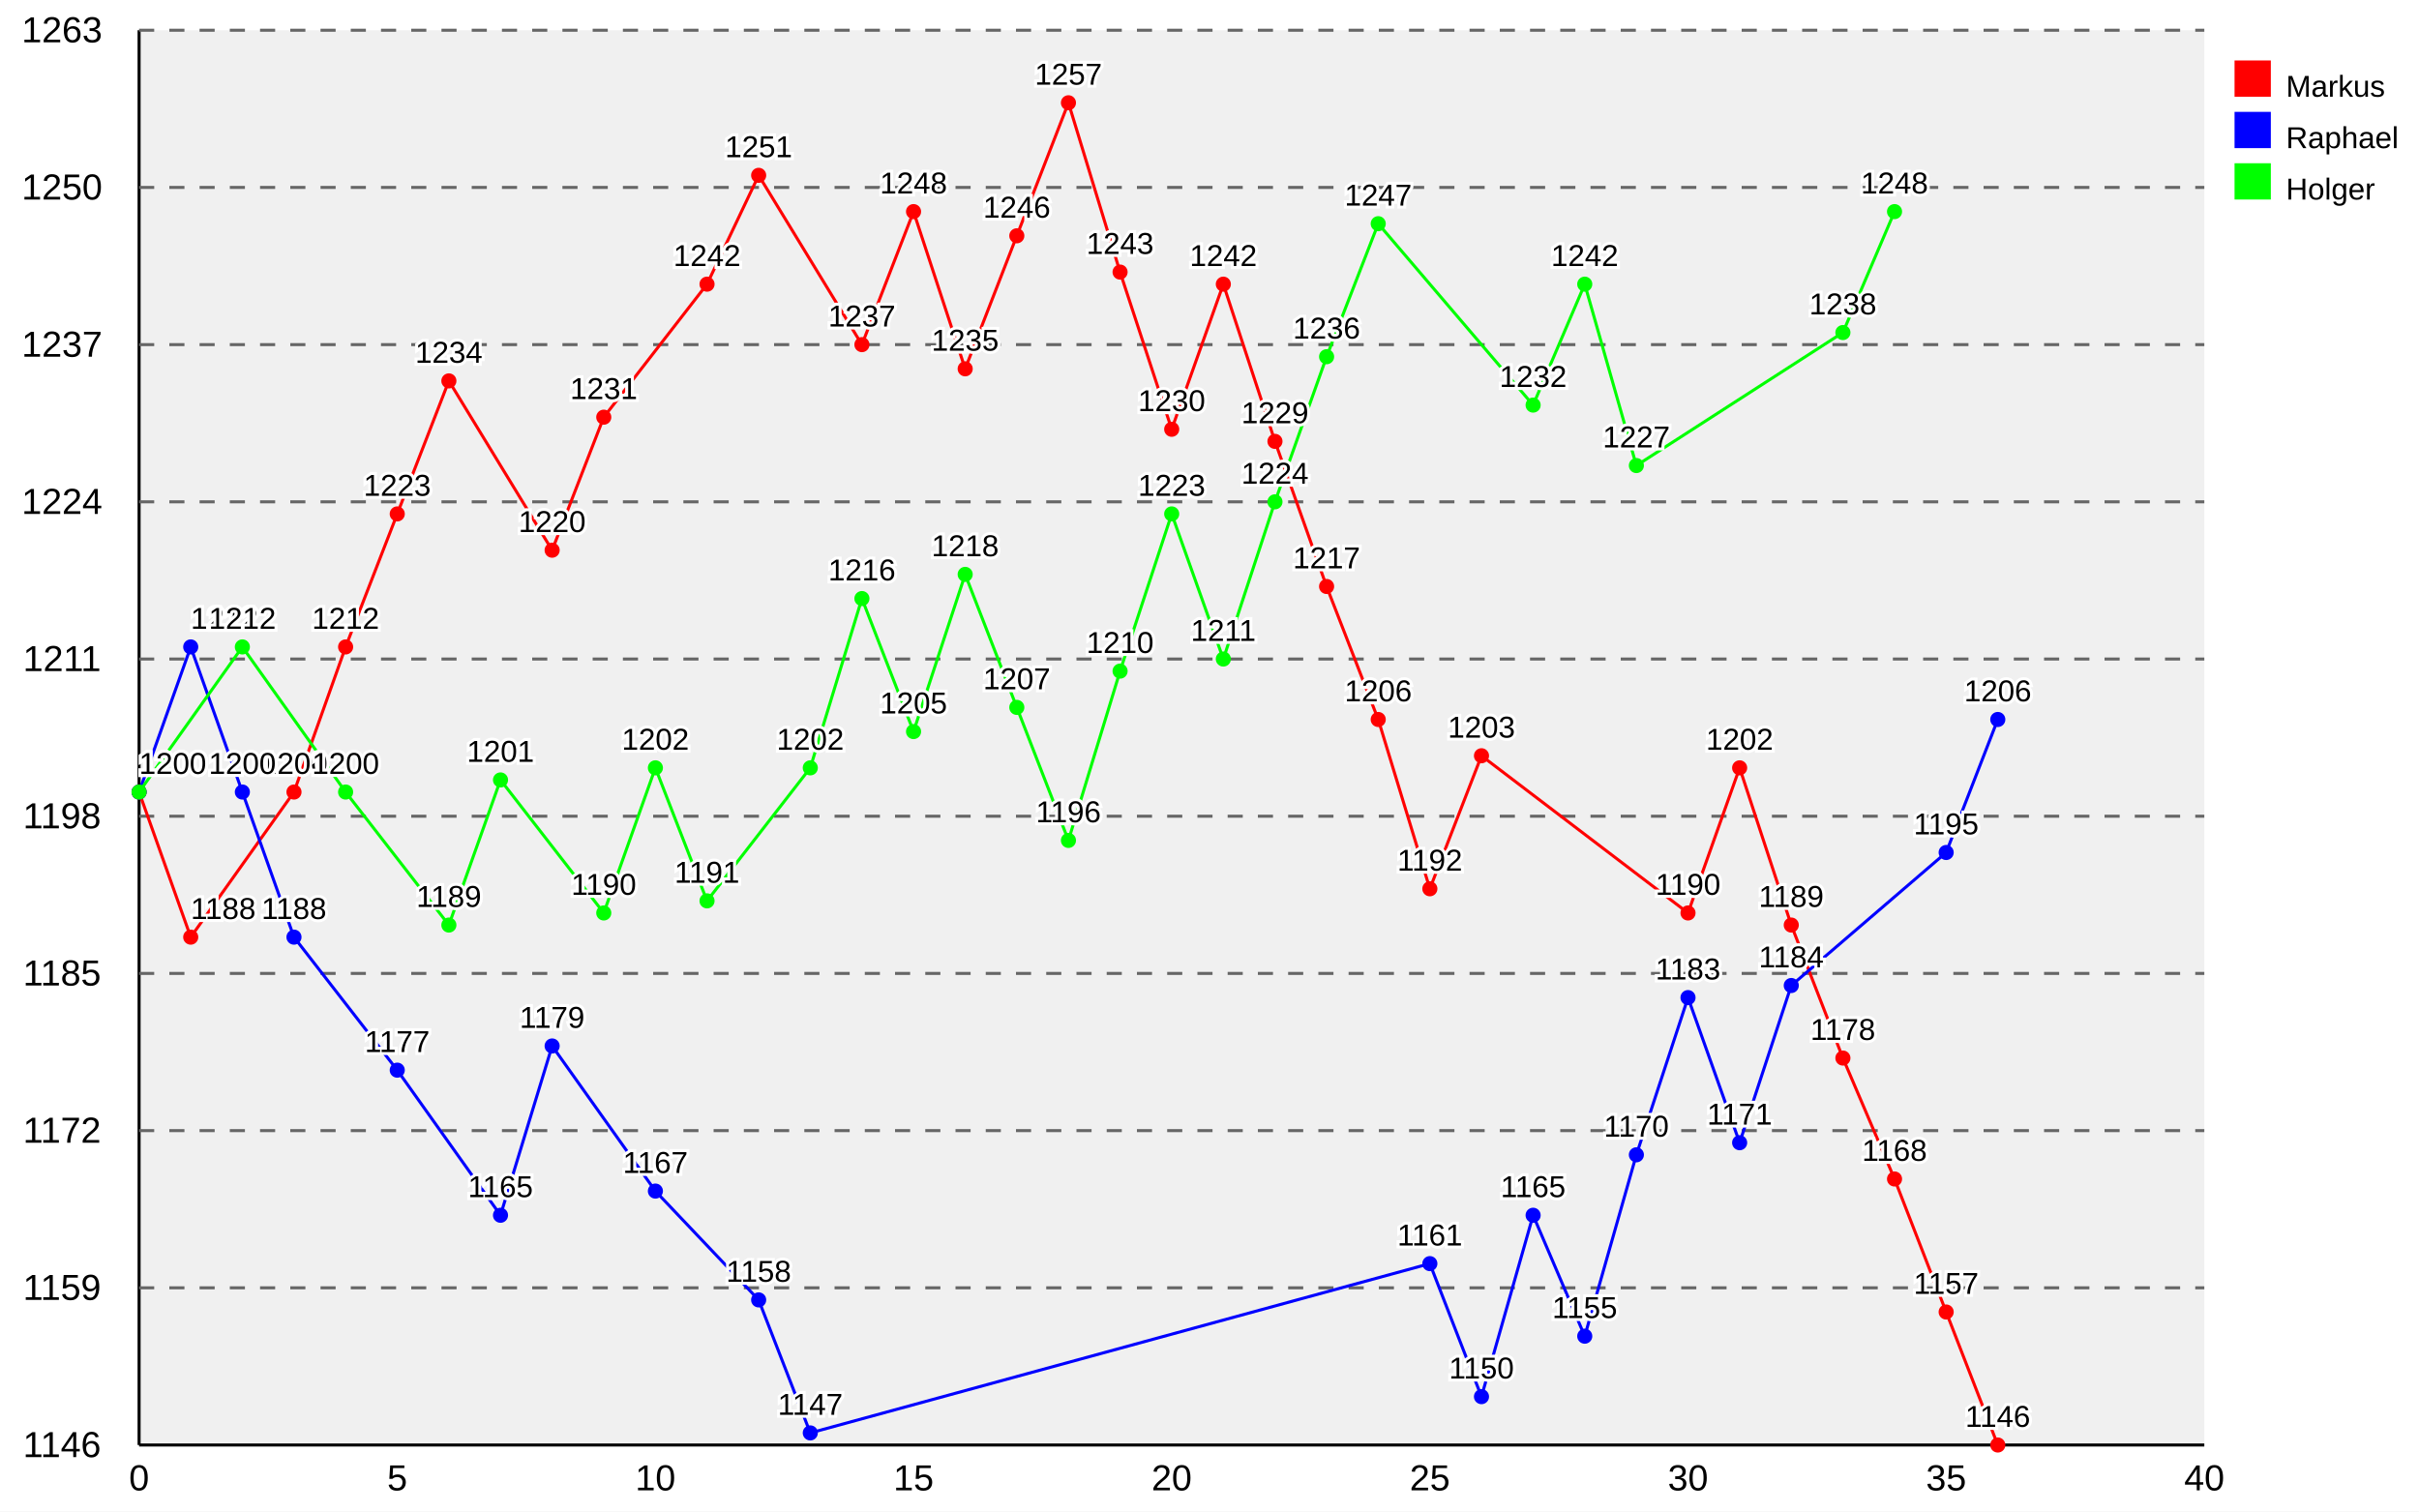
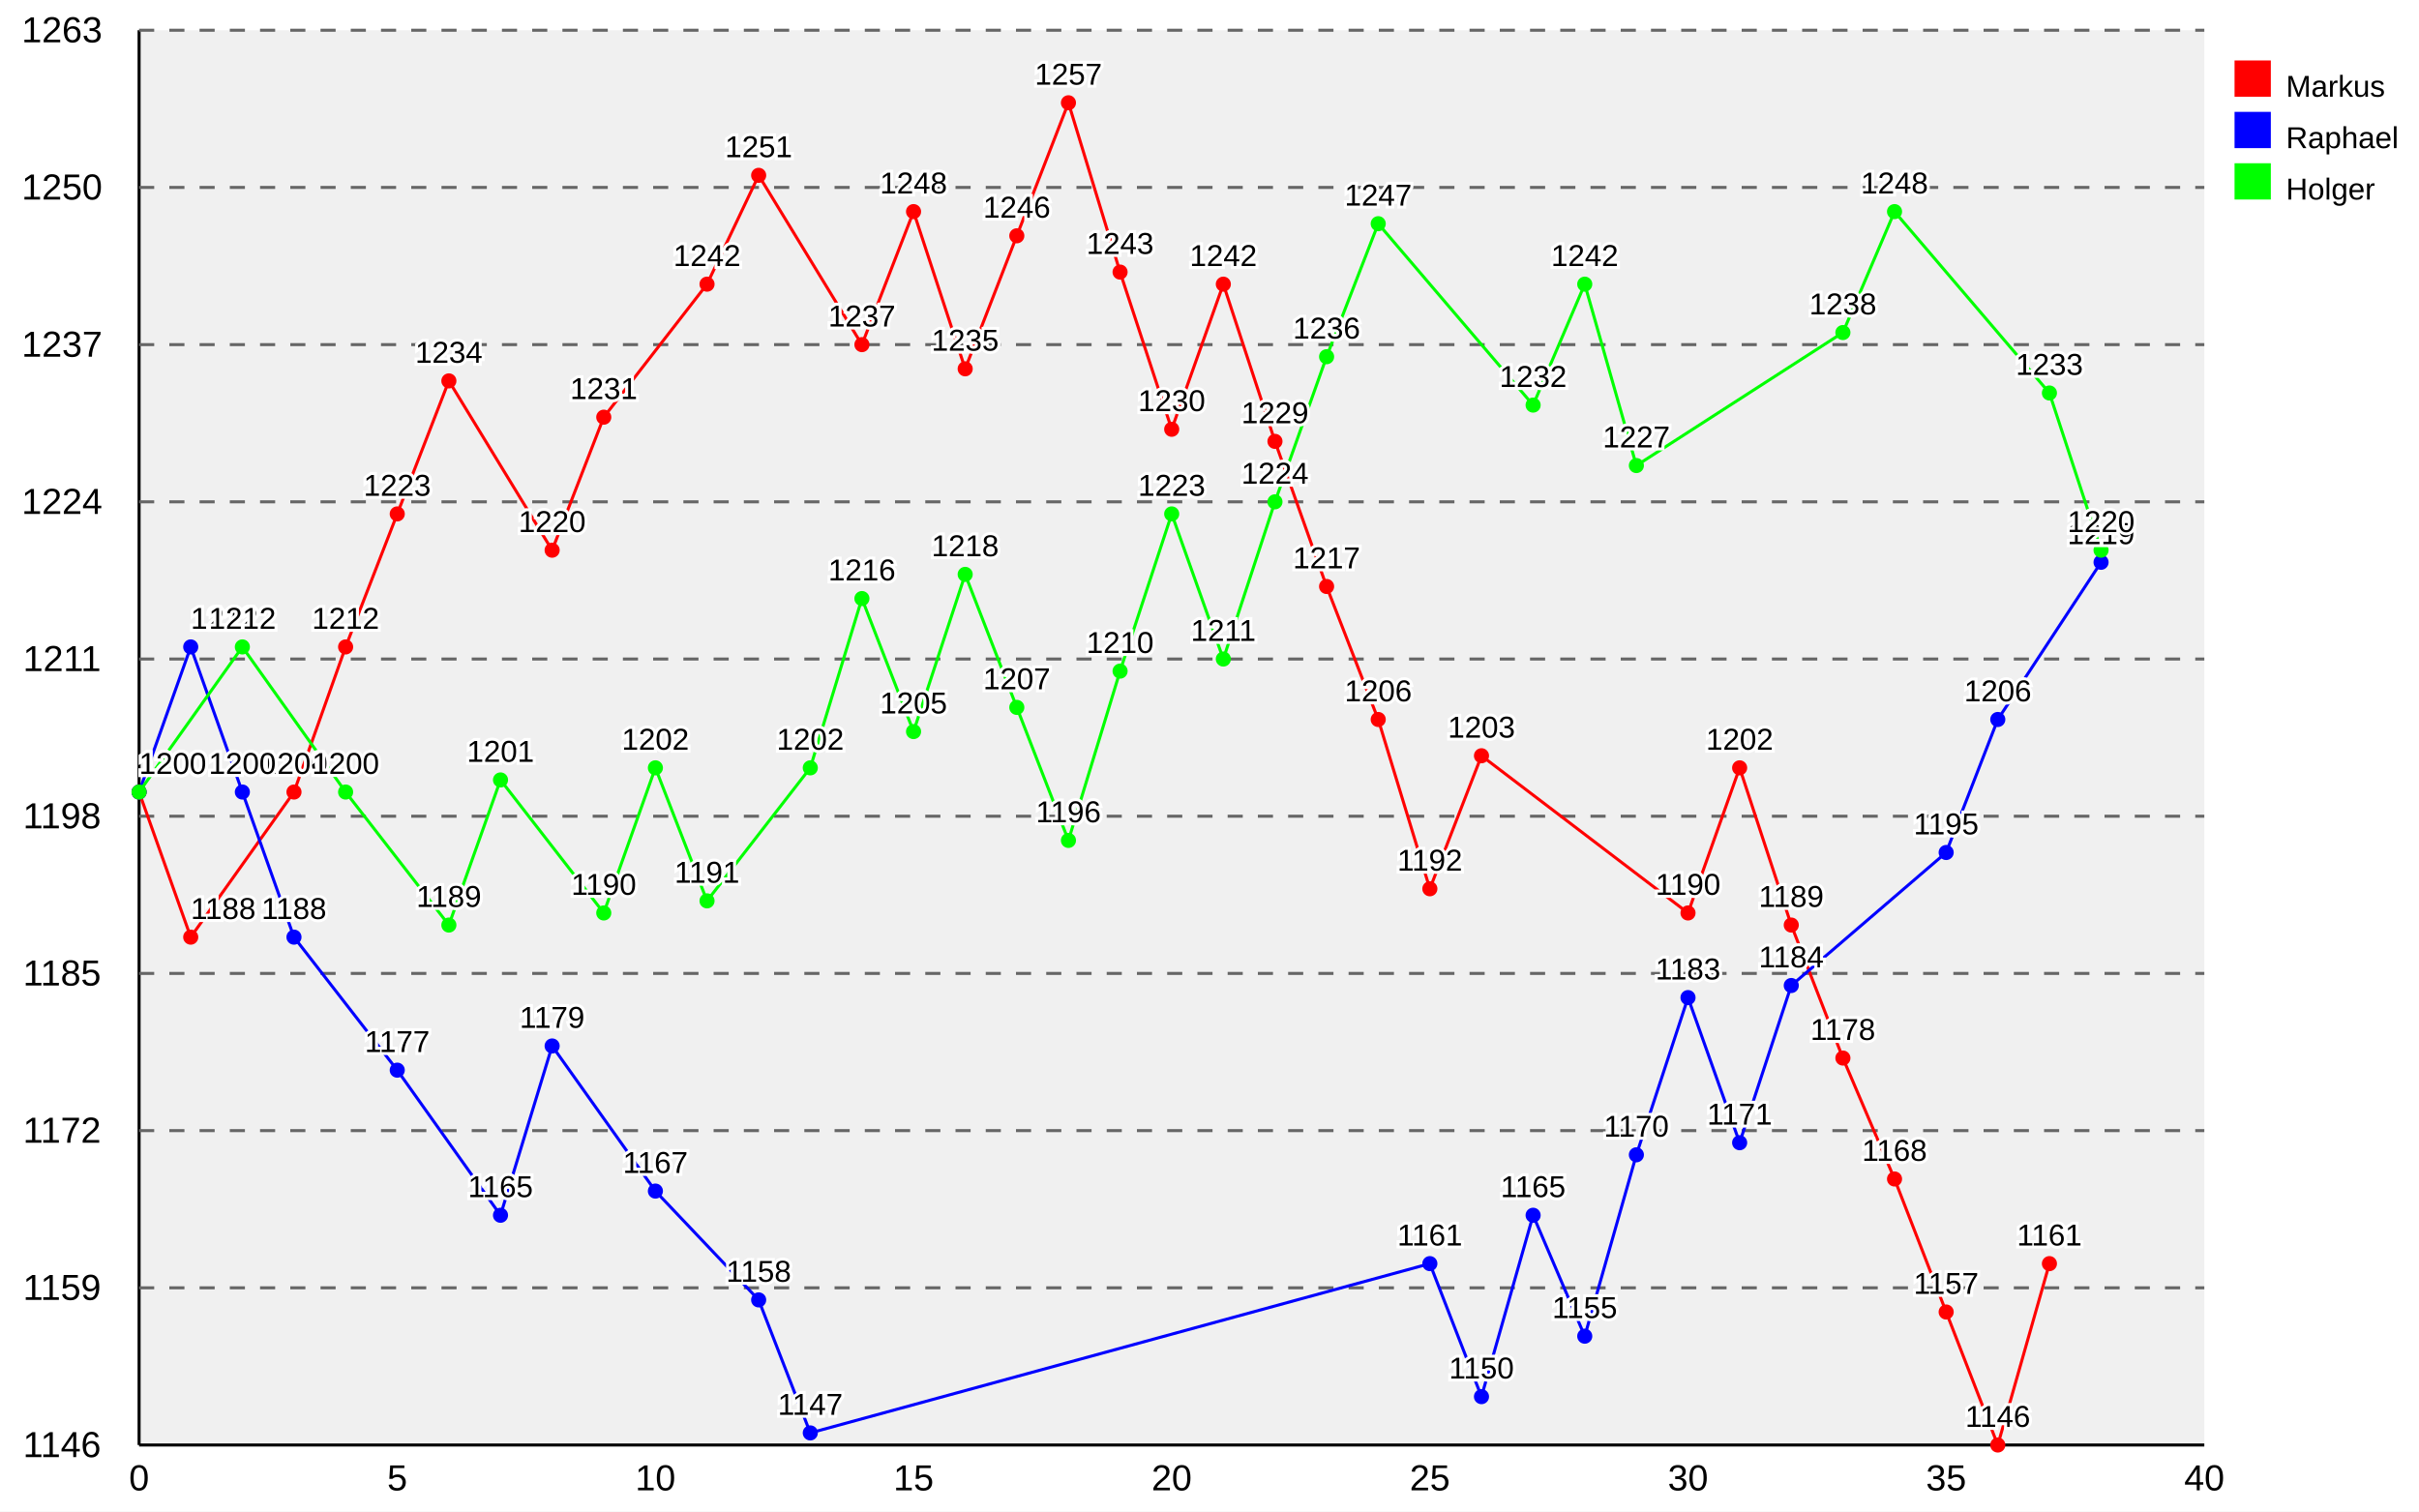
<svg xmlns="http://www.w3.org/2000/svg" xmlns:xlink="http://www.w3.org/1999/xlink" width="800" height="500" viewBox="0 0 800 500">
  <defs>
    <style type="text/css">
/* Copy from here for external style sheet */
.svgBackground{
  fill:#ffffff;
}
.graphBackground{
  fill:#f0f0f0;
}

/* graphs titles */
.mainTitle{
  text-anchor: middle;
  fill: #000000;
  font-size: 16px;
  font-family: "Arial", sans-serif;
  font-weight: normal;
}
.subTitle{
  text-anchor: middle;
  fill: #999999;
  font-size: 14px;
  font-family: "Arial", sans-serif;
  font-weight: normal;
}

.axis{
  stroke: #000000;
  stroke-width: 1px;
}

.guideLines{
  stroke: #666666;
  stroke-width: 1px;
  stroke-dasharray: 5 5;
}

.xAxisLabels{
  text-anchor: middle;
  fill: #000000;
  font-size: 12px;
  font-family: "Arial", sans-serif;
  font-weight: normal;
}

.yAxisLabels{
  text-anchor: end;
  fill: #000000;
  font-size: 12px;
  font-family: "Arial", sans-serif;
  font-weight: normal;
}

.xAxisTitle{
  text-anchor: middle;
  fill: #ff0000;
  font-size: 14px;
  font-family: "Arial", sans-serif;
  font-weight: normal;
}

.yAxisTitle{
  fill: #ff0000;
  text-anchor: middle;
  font-size: 14px;
  font-family: "Arial", sans-serif;
  font-weight: normal;
}

.dataPointLabel, .dataPointLabelBackground, .dataPointPopup, .dataPointPopupMask{
  fill: #000000;
  text-anchor:middle;
  font-size: 10px;
  font-family: "Arial", sans-serif;
  font-weight: normal;
}

.dataPointLabelBackground{
  stroke: #ffffff;
  stroke-width: 2;
}

.dataPointPopupMask{
  stroke: white;
  stroke-width: 7;
}

.dataPointPopup{
  fill: black;
  stroke-width: 2;
}

.staggerGuideLine{
  fill: none;
  stroke: #000000;
  stroke-width: 0.5px;
}

/* default line styles */
.line1{
	fill: none;
	stroke: #ff0000;
	stroke-width: 1px;
}
.line2{
	fill: none;
	stroke: #0000ff;
	stroke-width: 1px;
}
.line3{
	fill: none;
	stroke: #00ff00;
	stroke-width: 1px;
}
.line4{
	fill: none;
	stroke: #ffcc00;
	stroke-width: 1px;
}
.line5{
	fill: none;
	stroke: #00ccff;
	stroke-width: 1px;
}
.line6{
	fill: none;
	stroke: #ff00ff;
	stroke-width: 1px;
}
.line7{
	fill: none;
	stroke: #00ffff;
	stroke-width: 1px;
}
.line8{
	fill: none;
	stroke: #ffff00;
	stroke-width: 1px;
}
.line9{
	fill: none;
	stroke: #cc6666;
	stroke-width: 1px;
}
.line10{
	fill: none;
	stroke: #663399;
	stroke-width: 1px;
}
.line11{
	fill: none;
	stroke: #339900;
	stroke-width: 1px;
}
.line12{
	fill: none;
	stroke: #9966FF;
	stroke-width: 1px;
}
/* default fill styles */
.fill1{
	fill: #cc0000;
	fill-opacity: 0.2;
	stroke: none;
}
.fill2{
	fill: #0000cc;
	fill-opacity: 0.2;
	stroke: none;
}
.fill3{
	fill: #00cc00;
	fill-opacity: 0.2;
	stroke: none;
}
.fill4{
	fill: #ffcc00;
	fill-opacity: 0.2;
	stroke: none;
}
.fill5{
	fill: #00ccff;
	fill-opacity: 0.2;
	stroke: none;
}
.fill6{
	fill: #ff00ff;
	fill-opacity: 0.2;
	stroke: none;
}
.fill7{
	fill: #00ffff;
	fill-opacity: 0.2;
	stroke: none;
}
.fill8{
	fill: #ffff00;
	fill-opacity: 0.2;
	stroke: none;
}
.fill9{
	fill: #cc6666;
	fill-opacity: 0.2;
	stroke: none;
}
.fill10{
	fill: #663399;
	fill-opacity: 0.2;
	stroke: none;
}
.fill11{
	fill: #339900;
	fill-opacity: 0.2;
	stroke: none;
}
.fill12{
	fill: #9966FF;
	fill-opacity: 0.2;
	stroke: none;
}
/* default line styles */
.key1,.dataPoint1{
	fill: #ff0000;
	stroke: none;
	stroke-width: 1px;
}
.key2,.dataPoint2{
	fill: #0000ff;
	stroke: none;
	stroke-width: 1px;
}
.key3,.dataPoint3{
	fill: #00ff00;
	stroke: none;
	stroke-width: 1px;
}
.key4,.dataPoint4{
	fill: #ffcc00;
	stroke: none;
	stroke-width: 1px;
}
.key5,.dataPoint5{
	fill: #00ccff;
	stroke: none;
	stroke-width: 1px;
}
.key6,.dataPoint6{
	fill: #ff00ff;
	stroke: none;
	stroke-width: 1px;
}
.key7,.dataPoint7{
	fill: #00ffff;
	stroke: none;
	stroke-width: 1px;
}
.key8,.dataPoint8{
	fill: #ffff00;
	stroke: none;
	stroke-width: 1px;
}
.key9,.dataPoint9{
	fill: #cc6666;
	stroke: none;
	stroke-width: 1px;
}
.key10,.dataPoint10{
	fill: #663399;
	stroke: none;
	stroke-width: 1px;
}
.key11,.dataPoint11{
	fill: #339900;
	stroke: none;
	stroke-width: 1px;
}
.key12,.dataPoint12{
	fill: #9966FF;
	stroke: none;
	stroke-width: 1px;
}


.keyText{
  fill: #000000;
  text-anchor:start;
  font-size: 10px;
  font-family: "Arial", sans-serif;
  font-weight: normal;
}
/* End copy for external style sheet */

</style>
  </defs>
  <rect width="800" height="500" x="0" y="0" class="svgBackground" />
  <g transform="translate( 46.0 10 )">
    <rect x="0" y="0" width="683.0" height="468" class="graphBackground" />
    <path d="M 0 468 h683.0" class="axis" id="yAxis" />
    <path d="M 0.0 0 v468" class="axis" id="xAxis" />
    <text class="xAxisLabels" x="0.0" y="483" style="text-anchor: middle">
0
</text>
    <text class="xAxisLabels" x="85.375" y="483" style="text-anchor: middle">
5
</text>
    <text class="xAxisLabels" x="170.75" y="483" style="text-anchor: middle">
10
</text>
    <text class="xAxisLabels" x="256.125" y="483" style="text-anchor: middle">
15
</text>
    <text class="xAxisLabels" x="341.5" y="483" style="text-anchor: middle">
20
</text>
    <text class="xAxisLabels" x="426.875" y="483" style="text-anchor: middle">
25
</text>
    <text class="xAxisLabels" x="512.25" y="483" style="text-anchor: middle">
30
</text>
    <text class="xAxisLabels" x="597.625" y="483" style="text-anchor: middle">
35
</text>
    <text class="xAxisLabels" x="683.0" y="483" style="text-anchor: middle">
40
</text>
    <text x="-13.5" y="472.0" class="yAxisLabels" style="text-anchor: middle" transform="translate( -12 0 ) rotate( 0 -13.5 472.0 ) ">
1146
</text>
    <text x="-13.5" y="420.0" class="yAxisLabels" style="text-anchor: middle" transform="translate( -12 0 ) rotate( 0 -13.5 420.0 ) ">
1159
</text>
    <path d="M0 416.0 h683.0" class="guideLines" />
    <text x="-13.5" y="368.0" class="yAxisLabels" style="text-anchor: middle" transform="translate( -12 0 ) rotate( 0 -13.5 368.0 ) ">
1172
</text>
    <path d="M0 364.0 h683.0" class="guideLines" />
    <text x="-13.5" y="316.0" class="yAxisLabels" style="text-anchor: middle" transform="translate( -12 0 ) rotate( 0 -13.5 316.0 ) ">
1185
</text>
    <path d="M0 312.0 h683.0" class="guideLines" />
    <text x="-13.5" y="264.0" class="yAxisLabels" style="text-anchor: middle" transform="translate( -12 0 ) rotate( 0 -13.5 264.0 ) ">
1198
</text>
    <path d="M0 260.0 h683.0" class="guideLines" />
    <text x="-13.5" y="212.0" class="yAxisLabels" style="text-anchor: middle" transform="translate( -12 0 ) rotate( 0 -13.5 212.0 ) ">
1211
</text>
    <path d="M0 208.0 h683.0" class="guideLines" />
    <text x="-13.5" y="160.0" class="yAxisLabels" style="text-anchor: middle" transform="translate( -12 0 ) rotate( 0 -13.5 160.0 ) ">
1224
</text>
    <path d="M0 156.0 h683.0" class="guideLines" />
    <text x="-13.5" y="108.0" class="yAxisLabels" style="text-anchor: middle" transform="translate( -12 0 ) rotate( 0 -13.5 108.0 ) ">
1237
</text>
    <path d="M0 104.0 h683.0" class="guideLines" />
    <text x="-13.5" y="56.0" class="yAxisLabels" style="text-anchor: middle" transform="translate( -12 0 ) rotate( 0 -13.5 56.0 ) ">
1250
</text>
    <path d="M0 52.0 h683.0" class="guideLines" />
    <text x="-13.5" y="4.0" class="yAxisLabels" style="text-anchor: middle" transform="translate( -12 0 ) rotate( 0 -13.5 4.0 ) ">
1263
</text>
    <path d="M0 0.0 h683.0" class="guideLines" />
-     <path d="M0.0 252 L0.0 252 17.075 300.0 51.225 252 68.3 204.0 85.375 160.0 102.45 116.0 136.6 172.0 153.675 128.0 187.825 84.0 204.9 48.0 239.05 104.0 256.125 60.0 273.2 112.0 290.275 68.0 307.35 24.0 324.425 80.0 341.5 132.0 358.575 84.0 375.65 136.0 392.725 184.0 409.8 228 426.875 284.0 443.95 240 512.25 292.0 529.325 244.0 546.4 296.0 563.475 340.0 580.55 380.0 597.625 424.0 614.7 468.0 " class="line1" />
+     <path d="M0.0 252 L0.0 252 17.075 300.0 51.225 252 68.3 204.0 85.375 160.0 102.45 116.0 136.6 172.0 153.675 128.0 187.825 84.0 204.9 48.0 239.05 104.0 256.125 60.0 273.2 112.0 290.275 68.0 307.35 24.0 324.425 80.0 341.5 132.0 358.575 84.0 375.65 136.0 392.725 184.0 409.8 228 426.875 284.0 443.95 240 512.25 292.0 529.325 244.0 546.4 296.0 563.475 340.0 580.55 380.0 597.625 424.0 614.7 468.0 631.775 408.0 " class="line1" />
    <circle cx="0.0" cy="252" r="2.5" class="dataPoint1" />
    <circle cx="17.075" cy="300.0" r="2.5" class="dataPoint1" />
    <circle cx="51.225" cy="252" r="2.5" class="dataPoint1" />
    <circle cx="68.3" cy="204.0" r="2.5" class="dataPoint1" />
    <circle cx="85.375" cy="160.0" r="2.5" class="dataPoint1" />
    <circle cx="102.45" cy="116.0" r="2.5" class="dataPoint1" />
    <circle cx="136.6" cy="172.0" r="2.5" class="dataPoint1" />
    <circle cx="153.675" cy="128.0" r="2.5" class="dataPoint1" />
    <circle cx="187.825" cy="84.0" r="2.5" class="dataPoint1" />
    <circle cx="204.9" cy="48.0" r="2.5" class="dataPoint1" />
    <circle cx="239.05" cy="104.0" r="2.5" class="dataPoint1" />
    <circle cx="256.125" cy="60.0" r="2.5" class="dataPoint1" />
    <circle cx="273.2" cy="112.0" r="2.5" class="dataPoint1" />
    <circle cx="290.275" cy="68.0" r="2.5" class="dataPoint1" />
    <circle cx="307.35" cy="24.0" r="2.5" class="dataPoint1" />
    <circle cx="324.425" cy="80.0" r="2.5" class="dataPoint1" />
    <circle cx="341.5" cy="132.0" r="2.5" class="dataPoint1" />
    <circle cx="358.575" cy="84.0" r="2.5" class="dataPoint1" />
    <circle cx="375.65" cy="136.0" r="2.5" class="dataPoint1" />
    <circle cx="392.725" cy="184.0" r="2.5" class="dataPoint1" />
    <circle cx="409.8" cy="228" r="2.5" class="dataPoint1" />
    <circle cx="426.875" cy="284.0" r="2.5" class="dataPoint1" />
    <circle cx="443.95" cy="240" r="2.5" class="dataPoint1" />
    <circle cx="512.25" cy="292.0" r="2.5" class="dataPoint1" />
    <circle cx="529.325" cy="244.0" r="2.5" class="dataPoint1" />
    <circle cx="546.4" cy="296.0" r="2.5" class="dataPoint1" />
    <circle cx="563.475" cy="340.0" r="2.5" class="dataPoint1" />
    <circle cx="580.55" cy="380.0" r="2.5" class="dataPoint1" />
    <circle cx="597.625" cy="424.0" r="2.5" class="dataPoint1" />
    <circle cx="614.7" cy="468.0" r="2.5" class="dataPoint1" />
-     <path d="M0.0 252 L0.0 252 17.075 204.0 34.15 252 51.225 300.0 85.375 344.0 119.525 392.0 136.6 336.0 170.75 384.0 204.9 420.0 221.975 464.0 426.875 408.0 443.95 452.0 461.025 392.0 478.1 432.0 495.175 372.0 512.25 320.0 529.325 368.0 546.4 316.0 597.625 272.0 614.7 228 " class="line2" />
+     <circle cx="631.775" cy="408.0" r="2.5" class="dataPoint1" />
+     <path d="M0.0 252 L0.0 252 17.075 204.0 34.15 252 51.225 300.0 85.375 344.0 119.525 392.0 136.6 336.0 170.75 384.0 204.9 420.0 221.975 464.0 426.875 408.0 443.95 452.0 461.025 392.0 478.1 432.0 495.175 372.0 512.25 320.0 529.325 368.0 546.4 316.0 597.625 272.0 614.7 228 648.85 176.0 " class="line2" />
    <circle cx="0.0" cy="252" r="2.5" class="dataPoint2" />
    <circle cx="17.075" cy="204.0" r="2.5" class="dataPoint2" />
    <circle cx="34.15" cy="252" r="2.5" class="dataPoint2" />
    <circle cx="51.225" cy="300.0" r="2.5" class="dataPoint2" />
    <circle cx="85.375" cy="344.0" r="2.5" class="dataPoint2" />
    <circle cx="119.525" cy="392.0" r="2.5" class="dataPoint2" />
    <circle cx="136.6" cy="336.0" r="2.5" class="dataPoint2" />
    <circle cx="170.75" cy="384.0" r="2.5" class="dataPoint2" />
    <circle cx="204.9" cy="420.0" r="2.5" class="dataPoint2" />
    <circle cx="221.975" cy="464.0" r="2.5" class="dataPoint2" />
    <circle cx="426.875" cy="408.0" r="2.5" class="dataPoint2" />
    <circle cx="443.95" cy="452.0" r="2.5" class="dataPoint2" />
    <circle cx="461.025" cy="392.0" r="2.5" class="dataPoint2" />
    <circle cx="478.1" cy="432.0" r="2.5" class="dataPoint2" />
    <circle cx="495.175" cy="372.0" r="2.5" class="dataPoint2" />
    <circle cx="512.25" cy="320.0" r="2.5" class="dataPoint2" />
    <circle cx="529.325" cy="368.0" r="2.5" class="dataPoint2" />
    <circle cx="546.4" cy="316.0" r="2.5" class="dataPoint2" />
    <circle cx="597.625" cy="272.0" r="2.5" class="dataPoint2" />
    <circle cx="614.7" cy="228" r="2.5" class="dataPoint2" />
-     <path d="M0.0 252 L0.0 252 34.15 204.0 68.3 252 102.45 296.0 119.525 248.0 153.675 292.0 170.75 244.0 187.825 288.0 221.975 244.0 239.05 188.0 256.125 232.0 273.2 180.0 290.275 224.0 307.35 268.0 324.425 212.0 341.5 160.0 358.575 208.0 375.65 156.0 392.725 108.0 409.8 64.0 461.025 124.0 478.1 84.0 495.175 144.0 563.475 100.0 580.55 60.0 " class="line3" />
+     <circle cx="648.85" cy="176.0" r="2.5" class="dataPoint2" />
+     <path d="M0.0 252 L0.0 252 34.15 204.0 68.3 252 102.45 296.0 119.525 248.0 153.675 292.0 170.75 244.0 187.825 288.0 221.975 244.0 239.05 188.0 256.125 232.0 273.2 180.0 290.275 224.0 307.35 268.0 324.425 212.0 341.5 160.0 358.575 208.0 375.65 156.0 392.725 108.0 409.8 64.0 461.025 124.0 478.1 84.0 495.175 144.0 563.475 100.0 580.55 60.0 631.775 120.0 648.85 172.0 " class="line3" />
    <circle cx="0.0" cy="252" r="2.5" class="dataPoint3" />
    <circle cx="34.15" cy="204.0" r="2.5" class="dataPoint3" />
    <circle cx="68.3" cy="252" r="2.5" class="dataPoint3" />
    <circle cx="102.45" cy="296.0" r="2.5" class="dataPoint3" />
    <circle cx="119.525" cy="248.0" r="2.5" class="dataPoint3" />
    <circle cx="153.675" cy="292.0" r="2.5" class="dataPoint3" />
    <circle cx="170.75" cy="244.0" r="2.5" class="dataPoint3" />
    <circle cx="187.825" cy="288.0" r="2.5" class="dataPoint3" />
    <circle cx="221.975" cy="244.0" r="2.5" class="dataPoint3" />
    <circle cx="239.05" cy="188.0" r="2.5" class="dataPoint3" />
    <circle cx="256.125" cy="232.0" r="2.5" class="dataPoint3" />
    <circle cx="273.2" cy="180.0" r="2.5" class="dataPoint3" />
    <circle cx="290.275" cy="224.0" r="2.5" class="dataPoint3" />
    <circle cx="307.35" cy="268.0" r="2.5" class="dataPoint3" />
    <circle cx="324.425" cy="212.0" r="2.5" class="dataPoint3" />
    <circle cx="341.5" cy="160.0" r="2.5" class="dataPoint3" />
    <circle cx="358.575" cy="208.0" r="2.5" class="dataPoint3" />
    <circle cx="375.65" cy="156.0" r="2.5" class="dataPoint3" />
    <circle cx="392.725" cy="108.0" r="2.5" class="dataPoint3" />
    <circle cx="409.8" cy="64.0" r="2.5" class="dataPoint3" />
    <circle cx="461.025" cy="124.0" r="2.5" class="dataPoint3" />
    <circle cx="478.1" cy="84.0" r="2.5" class="dataPoint3" />
    <circle cx="495.175" cy="144.0" r="2.5" class="dataPoint3" />
    <circle cx="563.475" cy="100.0" r="2.5" class="dataPoint3" />
    <circle cx="580.55" cy="60.0" r="2.5" class="dataPoint3" />
+     <circle cx="631.775" cy="120.0" r="2.5" class="dataPoint3" />
+     <circle cx="648.85" cy="172.0" r="2.5" class="dataPoint3" />
    <g>
      <text x="0.0" y="246" class="dataPointLabelBackground" style="text-anchor: start;">
1200
</text>
      <text x="0.0" y="246" class="dataPointLabel" style="text-anchor: start;">
1200
</text>
      <a xlink:href="">
        <circle cx="0.0" cy="252" r="10" style="opacity: 0" />
      </a>
      <text x="17.075" y="294.0" class="dataPointLabelBackground" style="text-anchor: start;">
1188
</text>
      <text x="17.075" y="294.0" class="dataPointLabel" style="text-anchor: start;">
1188
</text>
      <a xlink:href="">
        <circle cx="17.075" cy="300.0" r="10" style="opacity: 0" />
      </a>
      <text x="51.225" y="246" class="dataPointLabelBackground">
1200
</text>
      <text x="51.225" y="246" class="dataPointLabel">
1200
</text>
      <a xlink:href="">
        <circle cx="51.225" cy="252" r="10" style="opacity: 0" />
      </a>
      <text x="68.3" y="198.0" class="dataPointLabelBackground">
1212
</text>
      <text x="68.3" y="198.0" class="dataPointLabel">
1212
</text>
      <a xlink:href="">
        <circle cx="68.3" cy="204.0" r="10" style="opacity: 0" />
      </a>
      <text x="85.375" y="154.0" class="dataPointLabelBackground">
1223
</text>
      <text x="85.375" y="154.0" class="dataPointLabel">
1223
</text>
      <a xlink:href="">
        <circle cx="85.375" cy="160.0" r="10" style="opacity: 0" />
      </a>
      <text x="102.45" y="110.0" class="dataPointLabelBackground">
1234
</text>
      <text x="102.45" y="110.0" class="dataPointLabel">
1234
</text>
      <a xlink:href="">
        <circle cx="102.45" cy="116.0" r="10" style="opacity: 0" />
      </a>
      <text x="136.6" y="166.0" class="dataPointLabelBackground">
1220
</text>
      <text x="136.6" y="166.0" class="dataPointLabel">
1220
</text>
      <a xlink:href="">
        <circle cx="136.6" cy="172.0" r="10" style="opacity: 0" />
      </a>
      <text x="153.675" y="122.0" class="dataPointLabelBackground">
1231
</text>
      <text x="153.675" y="122.0" class="dataPointLabel">
1231
</text>
      <a xlink:href="">
        <circle cx="153.675" cy="128.0" r="10" style="opacity: 0" />
      </a>
      <text x="187.825" y="78.0" class="dataPointLabelBackground">
1242
</text>
      <text x="187.825" y="78.0" class="dataPointLabel">
1242
</text>
      <a xlink:href="">
        <circle cx="187.825" cy="84.0" r="10" style="opacity: 0" />
      </a>
      <text x="204.9" y="42.0" class="dataPointLabelBackground">
1251
</text>
      <text x="204.9" y="42.0" class="dataPointLabel">
1251
</text>
      <a xlink:href="">
        <circle cx="204.9" cy="48.0" r="10" style="opacity: 0" />
      </a>
      <text x="239.05" y="98.0" class="dataPointLabelBackground">
1237
</text>
      <text x="239.05" y="98.0" class="dataPointLabel">
1237
</text>
      <a xlink:href="">
        <circle cx="239.05" cy="104.0" r="10" style="opacity: 0" />
      </a>
      <text x="256.125" y="54.0" class="dataPointLabelBackground">
1248
</text>
      <text x="256.125" y="54.0" class="dataPointLabel">
1248
</text>
      <a xlink:href="">
        <circle cx="256.125" cy="60.0" r="10" style="opacity: 0" />
      </a>
      <text x="273.2" y="106.0" class="dataPointLabelBackground">
1235
</text>
      <text x="273.2" y="106.0" class="dataPointLabel">
1235
</text>
      <a xlink:href="">
        <circle cx="273.2" cy="112.0" r="10" style="opacity: 0" />
      </a>
      <text x="290.275" y="62.0" class="dataPointLabelBackground">
1246
</text>
      <text x="290.275" y="62.0" class="dataPointLabel">
1246
</text>
      <a xlink:href="">
        <circle cx="290.275" cy="68.0" r="10" style="opacity: 0" />
      </a>
      <text x="307.35" y="18.0" class="dataPointLabelBackground">
1257
</text>
      <text x="307.35" y="18.0" class="dataPointLabel">
1257
</text>
      <a xlink:href="">
        <circle cx="307.35" cy="24.0" r="10" style="opacity: 0" />
      </a>
      <text x="324.425" y="74.0" class="dataPointLabelBackground">
1243
</text>
      <text x="324.425" y="74.0" class="dataPointLabel">
1243
</text>
      <a xlink:href="">
        <circle cx="324.425" cy="80.0" r="10" style="opacity: 0" />
      </a>
      <text x="341.5" y="126.0" class="dataPointLabelBackground">
1230
</text>
      <text x="341.5" y="126.0" class="dataPointLabel">
1230
</text>
      <a xlink:href="">
        <circle cx="341.5" cy="132.0" r="10" style="opacity: 0" />
      </a>
      <text x="358.575" y="78.0" class="dataPointLabelBackground">
1242
</text>
      <text x="358.575" y="78.0" class="dataPointLabel">
1242
</text>
      <a xlink:href="">
        <circle cx="358.575" cy="84.0" r="10" style="opacity: 0" />
      </a>
      <text x="375.65" y="130.0" class="dataPointLabelBackground">
1229
</text>
      <text x="375.65" y="130.0" class="dataPointLabel">
1229
</text>
      <a xlink:href="">
        <circle cx="375.65" cy="136.0" r="10" style="opacity: 0" />
      </a>
      <text x="392.725" y="178.0" class="dataPointLabelBackground">
1217
</text>
      <text x="392.725" y="178.0" class="dataPointLabel">
1217
</text>
      <a xlink:href="">
        <circle cx="392.725" cy="184.0" r="10" style="opacity: 0" />
      </a>
      <text x="409.8" y="222" class="dataPointLabelBackground">
1206
</text>
      <text x="409.8" y="222" class="dataPointLabel">
1206
</text>
      <a xlink:href="">
        <circle cx="409.8" cy="228" r="10" style="opacity: 0" />
      </a>
      <text x="426.875" y="278.0" class="dataPointLabelBackground">
1192
</text>
      <text x="426.875" y="278.0" class="dataPointLabel">
1192
</text>
      <a xlink:href="">
        <circle cx="426.875" cy="284.0" r="10" style="opacity: 0" />
      </a>
      <text x="443.95" y="234" class="dataPointLabelBackground">
1203
</text>
      <text x="443.95" y="234" class="dataPointLabel">
1203
</text>
      <a xlink:href="">
        <circle cx="443.95" cy="240" r="10" style="opacity: 0" />
      </a>
      <text x="512.25" y="286.0" class="dataPointLabelBackground">
1190
</text>
      <text x="512.25" y="286.0" class="dataPointLabel">
1190
</text>
      <a xlink:href="">
        <circle cx="512.25" cy="292.0" r="10" style="opacity: 0" />
      </a>
      <text x="529.325" y="238.0" class="dataPointLabelBackground">
1202
</text>
      <text x="529.325" y="238.0" class="dataPointLabel">
1202
</text>
      <a xlink:href="">
        <circle cx="529.325" cy="244.0" r="10" style="opacity: 0" />
      </a>
      <text x="546.4" y="290.0" class="dataPointLabelBackground">
1189
</text>
      <text x="546.4" y="290.0" class="dataPointLabel">
1189
</text>
      <a xlink:href="">
        <circle cx="546.4" cy="296.0" r="10" style="opacity: 0" />
      </a>
      <text x="563.475" y="334.0" class="dataPointLabelBackground">
1178
</text>
      <text x="563.475" y="334.0" class="dataPointLabel">
1178
</text>
      <a xlink:href="">
        <circle cx="563.475" cy="340.0" r="10" style="opacity: 0" />
      </a>
      <text x="580.55" y="374.0" class="dataPointLabelBackground">
1168
</text>
      <text x="580.55" y="374.0" class="dataPointLabel">
1168
</text>
      <a xlink:href="">
        <circle cx="580.55" cy="380.0" r="10" style="opacity: 0" />
      </a>
      <text x="597.625" y="418.0" class="dataPointLabelBackground">
1157
</text>
      <text x="597.625" y="418.0" class="dataPointLabel">
1157
</text>
      <a xlink:href="">
        <circle cx="597.625" cy="424.0" r="10" style="opacity: 0" />
      </a>
      <text x="614.7" y="462.0" class="dataPointLabelBackground">
1146
</text>
      <text x="614.7" y="462.0" class="dataPointLabel">
1146
</text>
      <a xlink:href="">
        <circle cx="614.7" cy="468.0" r="10" style="opacity: 0" />
      </a>
+       <text x="631.775" y="402.0" class="dataPointLabelBackground">
+ 1161
+ </text>
+       <text x="631.775" y="402.0" class="dataPointLabel">
+ 1161
+ </text>
+       <a xlink:href="">
+         <circle cx="631.775" cy="408.0" r="10" style="opacity: 0" />
+       </a>
      <text x="0.0" y="246" class="dataPointLabelBackground" style="text-anchor: start;">
1200
</text>
      <text x="0.0" y="246" class="dataPointLabel" style="text-anchor: start;">
1200
</text>
      <a xlink:href="">
        <circle cx="0.0" cy="252" r="10" style="opacity: 0" />
      </a>
      <text x="17.075" y="198.0" class="dataPointLabelBackground" style="text-anchor: start;">
1212
</text>
      <text x="17.075" y="198.0" class="dataPointLabel" style="text-anchor: start;">
1212
</text>
      <a xlink:href="">
        <circle cx="17.075" cy="204.0" r="10" style="opacity: 0" />
      </a>
      <text x="34.15" y="246" class="dataPointLabelBackground">
1200
</text>
      <text x="34.15" y="246" class="dataPointLabel">
1200
</text>
      <a xlink:href="">
        <circle cx="34.15" cy="252" r="10" style="opacity: 0" />
      </a>
      <text x="51.225" y="294.0" class="dataPointLabelBackground">
1188
</text>
      <text x="51.225" y="294.0" class="dataPointLabel">
1188
</text>
      <a xlink:href="">
        <circle cx="51.225" cy="300.0" r="10" style="opacity: 0" />
      </a>
      <text x="85.375" y="338.0" class="dataPointLabelBackground">
1177
</text>
      <text x="85.375" y="338.0" class="dataPointLabel">
1177
</text>
      <a xlink:href="">
        <circle cx="85.375" cy="344.0" r="10" style="opacity: 0" />
      </a>
      <text x="119.525" y="386.0" class="dataPointLabelBackground">
1165
</text>
      <text x="119.525" y="386.0" class="dataPointLabel">
1165
</text>
      <a xlink:href="">
        <circle cx="119.525" cy="392.0" r="10" style="opacity: 0" />
      </a>
      <text x="136.6" y="330.0" class="dataPointLabelBackground">
1179
</text>
      <text x="136.6" y="330.0" class="dataPointLabel">
1179
</text>
      <a xlink:href="">
        <circle cx="136.6" cy="336.0" r="10" style="opacity: 0" />
      </a>
      <text x="170.75" y="378.0" class="dataPointLabelBackground">
1167
</text>
      <text x="170.75" y="378.0" class="dataPointLabel">
1167
</text>
      <a xlink:href="">
        <circle cx="170.75" cy="384.0" r="10" style="opacity: 0" />
      </a>
      <text x="204.9" y="414.0" class="dataPointLabelBackground">
1158
</text>
      <text x="204.9" y="414.0" class="dataPointLabel">
1158
</text>
      <a xlink:href="">
        <circle cx="204.9" cy="420.0" r="10" style="opacity: 0" />
      </a>
      <text x="221.975" y="458.0" class="dataPointLabelBackground">
1147
</text>
      <text x="221.975" y="458.0" class="dataPointLabel">
1147
</text>
      <a xlink:href="">
        <circle cx="221.975" cy="464.0" r="10" style="opacity: 0" />
      </a>
      <text x="426.875" y="402.0" class="dataPointLabelBackground">
1161
</text>
      <text x="426.875" y="402.0" class="dataPointLabel">
1161
</text>
      <a xlink:href="">
        <circle cx="426.875" cy="408.0" r="10" style="opacity: 0" />
      </a>
      <text x="443.95" y="446.0" class="dataPointLabelBackground">
1150
</text>
      <text x="443.95" y="446.0" class="dataPointLabel">
1150
</text>
      <a xlink:href="">
        <circle cx="443.95" cy="452.0" r="10" style="opacity: 0" />
      </a>
      <text x="461.025" y="386.0" class="dataPointLabelBackground">
1165
</text>
      <text x="461.025" y="386.0" class="dataPointLabel">
1165
</text>
      <a xlink:href="">
        <circle cx="461.025" cy="392.0" r="10" style="opacity: 0" />
      </a>
      <text x="478.1" y="426.0" class="dataPointLabelBackground">
1155
</text>
      <text x="478.1" y="426.0" class="dataPointLabel">
1155
</text>
      <a xlink:href="">
        <circle cx="478.1" cy="432.0" r="10" style="opacity: 0" />
      </a>
      <text x="495.175" y="366.0" class="dataPointLabelBackground">
1170
</text>
      <text x="495.175" y="366.0" class="dataPointLabel">
1170
</text>
      <a xlink:href="">
        <circle cx="495.175" cy="372.0" r="10" style="opacity: 0" />
      </a>
      <text x="512.25" y="314.0" class="dataPointLabelBackground">
1183
</text>
      <text x="512.25" y="314.0" class="dataPointLabel">
1183
</text>
      <a xlink:href="">
        <circle cx="512.25" cy="320.0" r="10" style="opacity: 0" />
      </a>
      <text x="529.325" y="362.0" class="dataPointLabelBackground">
1171
</text>
      <text x="529.325" y="362.0" class="dataPointLabel">
1171
</text>
      <a xlink:href="">
        <circle cx="529.325" cy="368.0" r="10" style="opacity: 0" />
      </a>
      <text x="546.4" y="310.0" class="dataPointLabelBackground">
1184
</text>
      <text x="546.4" y="310.0" class="dataPointLabel">
1184
</text>
      <a xlink:href="">
        <circle cx="546.4" cy="316.0" r="10" style="opacity: 0" />
      </a>
      <text x="597.625" y="266.0" class="dataPointLabelBackground">
1195
</text>
      <text x="597.625" y="266.0" class="dataPointLabel">
1195
</text>
      <a xlink:href="">
        <circle cx="597.625" cy="272.0" r="10" style="opacity: 0" />
      </a>
      <text x="614.7" y="222" class="dataPointLabelBackground">
1206
</text>
      <text x="614.7" y="222" class="dataPointLabel">
1206
</text>
      <a xlink:href="">
        <circle cx="614.7" cy="228" r="10" style="opacity: 0" />
      </a>
+       <text x="648.85" y="170.0" class="dataPointLabelBackground">
+ 1219
+ </text>
+       <text x="648.85" y="170.0" class="dataPointLabel">
+ 1219
+ </text>
+       <a xlink:href="">
+         <circle cx="648.85" cy="176.0" r="10" style="opacity: 0" />
+       </a>
      <text x="0.0" y="246" class="dataPointLabelBackground" style="text-anchor: start;">
1200
</text>
      <text x="0.0" y="246" class="dataPointLabel" style="text-anchor: start;">
1200
</text>
      <a xlink:href="">
        <circle cx="0.0" cy="252" r="10" style="opacity: 0" />
      </a>
      <text x="34.15" y="198.0" class="dataPointLabelBackground">
1212
</text>
      <text x="34.15" y="198.0" class="dataPointLabel">
1212
</text>
      <a xlink:href="">
        <circle cx="34.15" cy="204.0" r="10" style="opacity: 0" />
      </a>
      <text x="68.3" y="246" class="dataPointLabelBackground">
1200
</text>
      <text x="68.3" y="246" class="dataPointLabel">
1200
</text>
      <a xlink:href="">
        <circle cx="68.3" cy="252" r="10" style="opacity: 0" />
      </a>
      <text x="102.45" y="290.0" class="dataPointLabelBackground">
1189
</text>
      <text x="102.45" y="290.0" class="dataPointLabel">
1189
</text>
      <a xlink:href="">
        <circle cx="102.45" cy="296.0" r="10" style="opacity: 0" />
      </a>
      <text x="119.525" y="242.0" class="dataPointLabelBackground">
1201
</text>
      <text x="119.525" y="242.0" class="dataPointLabel">
1201
</text>
      <a xlink:href="">
        <circle cx="119.525" cy="248.0" r="10" style="opacity: 0" />
      </a>
      <text x="153.675" y="286.0" class="dataPointLabelBackground">
1190
</text>
      <text x="153.675" y="286.0" class="dataPointLabel">
1190
</text>
      <a xlink:href="">
        <circle cx="153.675" cy="292.0" r="10" style="opacity: 0" />
      </a>
      <text x="170.75" y="238.0" class="dataPointLabelBackground">
1202
</text>
      <text x="170.75" y="238.0" class="dataPointLabel">
1202
</text>
      <a xlink:href="">
        <circle cx="170.75" cy="244.0" r="10" style="opacity: 0" />
      </a>
      <text x="187.825" y="282.0" class="dataPointLabelBackground">
1191
</text>
      <text x="187.825" y="282.0" class="dataPointLabel">
1191
</text>
      <a xlink:href="">
        <circle cx="187.825" cy="288.0" r="10" style="opacity: 0" />
      </a>
      <text x="221.975" y="238.0" class="dataPointLabelBackground">
1202
</text>
      <text x="221.975" y="238.0" class="dataPointLabel">
1202
</text>
      <a xlink:href="">
        <circle cx="221.975" cy="244.0" r="10" style="opacity: 0" />
      </a>
      <text x="239.05" y="182.0" class="dataPointLabelBackground">
1216
</text>
      <text x="239.05" y="182.0" class="dataPointLabel">
1216
</text>
      <a xlink:href="">
        <circle cx="239.05" cy="188.0" r="10" style="opacity: 0" />
      </a>
      <text x="256.125" y="226.0" class="dataPointLabelBackground">
1205
</text>
      <text x="256.125" y="226.0" class="dataPointLabel">
1205
</text>
      <a xlink:href="">
        <circle cx="256.125" cy="232.0" r="10" style="opacity: 0" />
      </a>
      <text x="273.2" y="174.0" class="dataPointLabelBackground">
1218
</text>
      <text x="273.2" y="174.0" class="dataPointLabel">
1218
</text>
      <a xlink:href="">
        <circle cx="273.2" cy="180.0" r="10" style="opacity: 0" />
      </a>
      <text x="290.275" y="218.0" class="dataPointLabelBackground">
1207
</text>
      <text x="290.275" y="218.0" class="dataPointLabel">
1207
</text>
      <a xlink:href="">
        <circle cx="290.275" cy="224.0" r="10" style="opacity: 0" />
      </a>
      <text x="307.35" y="262.0" class="dataPointLabelBackground">
1196
</text>
      <text x="307.35" y="262.0" class="dataPointLabel">
1196
</text>
      <a xlink:href="">
        <circle cx="307.35" cy="268.0" r="10" style="opacity: 0" />
      </a>
      <text x="324.425" y="206.0" class="dataPointLabelBackground">
1210
</text>
      <text x="324.425" y="206.0" class="dataPointLabel">
1210
</text>
      <a xlink:href="">
        <circle cx="324.425" cy="212.0" r="10" style="opacity: 0" />
      </a>
      <text x="341.5" y="154.0" class="dataPointLabelBackground">
1223
</text>
      <text x="341.5" y="154.0" class="dataPointLabel">
1223
</text>
      <a xlink:href="">
        <circle cx="341.5" cy="160.0" r="10" style="opacity: 0" />
      </a>
      <text x="358.575" y="202.0" class="dataPointLabelBackground">
1211
</text>
      <text x="358.575" y="202.0" class="dataPointLabel">
1211
</text>
      <a xlink:href="">
        <circle cx="358.575" cy="208.0" r="10" style="opacity: 0" />
      </a>
      <text x="375.65" y="150.0" class="dataPointLabelBackground">
1224
</text>
      <text x="375.65" y="150.0" class="dataPointLabel">
1224
</text>
      <a xlink:href="">
        <circle cx="375.65" cy="156.0" r="10" style="opacity: 0" />
      </a>
      <text x="392.725" y="102.0" class="dataPointLabelBackground">
1236
</text>
      <text x="392.725" y="102.0" class="dataPointLabel">
1236
</text>
      <a xlink:href="">
        <circle cx="392.725" cy="108.0" r="10" style="opacity: 0" />
      </a>
      <text x="409.8" y="58.0" class="dataPointLabelBackground">
1247
</text>
      <text x="409.8" y="58.0" class="dataPointLabel">
1247
</text>
      <a xlink:href="">
        <circle cx="409.8" cy="64.0" r="10" style="opacity: 0" />
      </a>
      <text x="461.025" y="118.0" class="dataPointLabelBackground">
1232
</text>
      <text x="461.025" y="118.0" class="dataPointLabel">
1232
</text>
      <a xlink:href="">
        <circle cx="461.025" cy="124.0" r="10" style="opacity: 0" />
      </a>
      <text x="478.1" y="78.0" class="dataPointLabelBackground">
1242
</text>
      <text x="478.1" y="78.0" class="dataPointLabel">
1242
</text>
      <a xlink:href="">
        <circle cx="478.1" cy="84.0" r="10" style="opacity: 0" />
      </a>
      <text x="495.175" y="138.0" class="dataPointLabelBackground">
1227
</text>
      <text x="495.175" y="138.0" class="dataPointLabel">
1227
</text>
      <a xlink:href="">
        <circle cx="495.175" cy="144.0" r="10" style="opacity: 0" />
      </a>
      <text x="563.475" y="94.0" class="dataPointLabelBackground">
1238
</text>
      <text x="563.475" y="94.0" class="dataPointLabel">
1238
</text>
      <a xlink:href="">
        <circle cx="563.475" cy="100.0" r="10" style="opacity: 0" />
      </a>
      <text x="580.55" y="54.0" class="dataPointLabelBackground">
1248
</text>
      <text x="580.55" y="54.0" class="dataPointLabel">
1248
</text>
      <a xlink:href="">
        <circle cx="580.55" cy="60.0" r="10" style="opacity: 0" />
+       </a>
+       <text x="631.775" y="114.0" class="dataPointLabelBackground">
+ 1233
+ </text>
+       <text x="631.775" y="114.0" class="dataPointLabel">
+ 1233
+ </text>
+       <a xlink:href="">
+         <circle cx="631.775" cy="120.0" r="10" style="opacity: 0" />
+       </a>
+       <text x="648.85" y="166.0" class="dataPointLabelBackground">
+ 1220
+ </text>
+       <text x="648.85" y="166.0" class="dataPointLabel">
+ 1220
+ </text>
+       <a xlink:href="">
+         <circle cx="648.85" cy="172.0" r="10" style="opacity: 0" />
      </a>
    </g>
  </g>
  <g transform="translate(739.0 20)">
    <rect x="0" y="0" width="12" height="12" class="key1" />
    <text x="17" y="12" class="keyText">
Markus
</text>
    <rect x="0" y="17" width="12" height="12" class="key2" />
    <text x="17" y="29" class="keyText">
Raphael
</text>
    <rect x="0" y="34" width="12" height="12" class="key3" />
    <text x="17" y="46" class="keyText">
Holger
</text>
  </g>
</svg>
